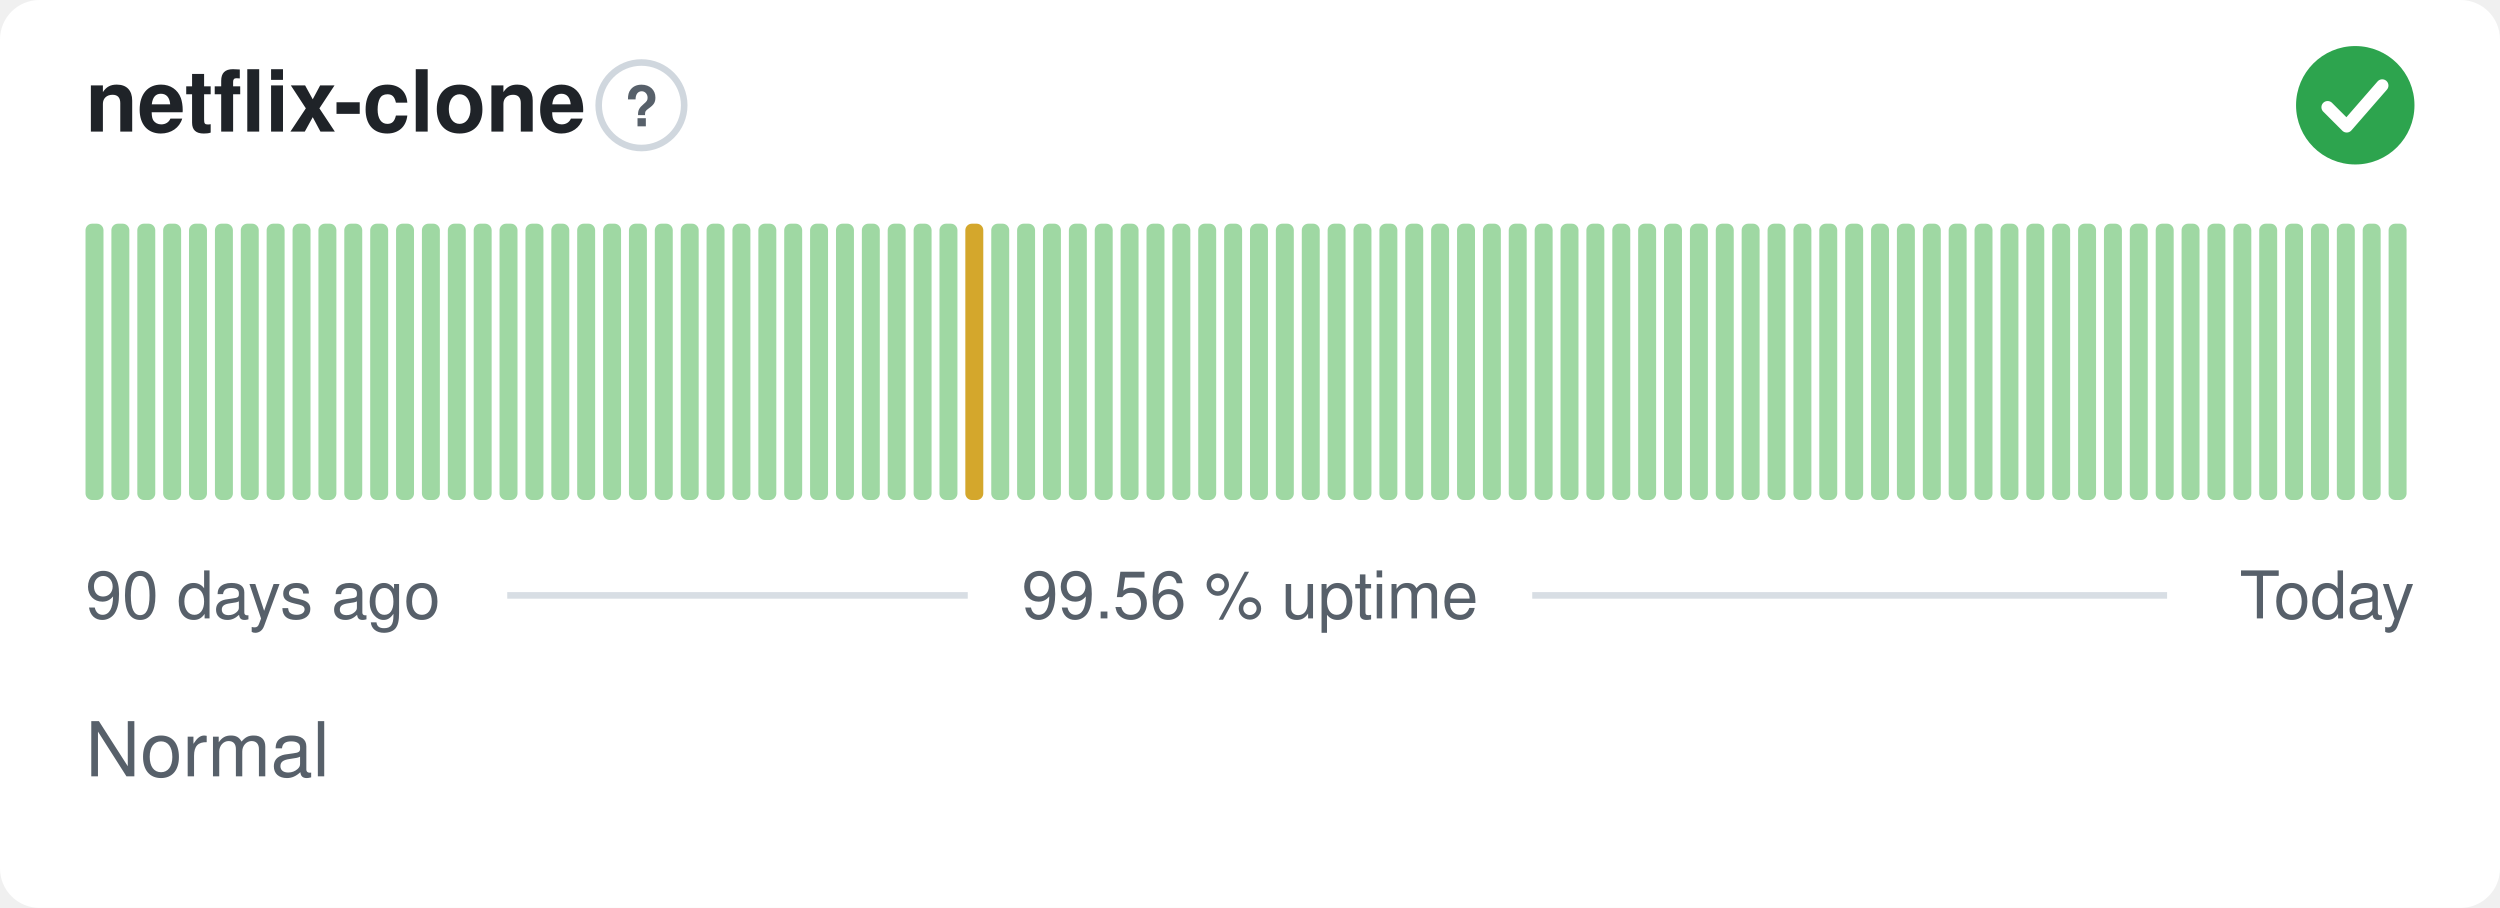
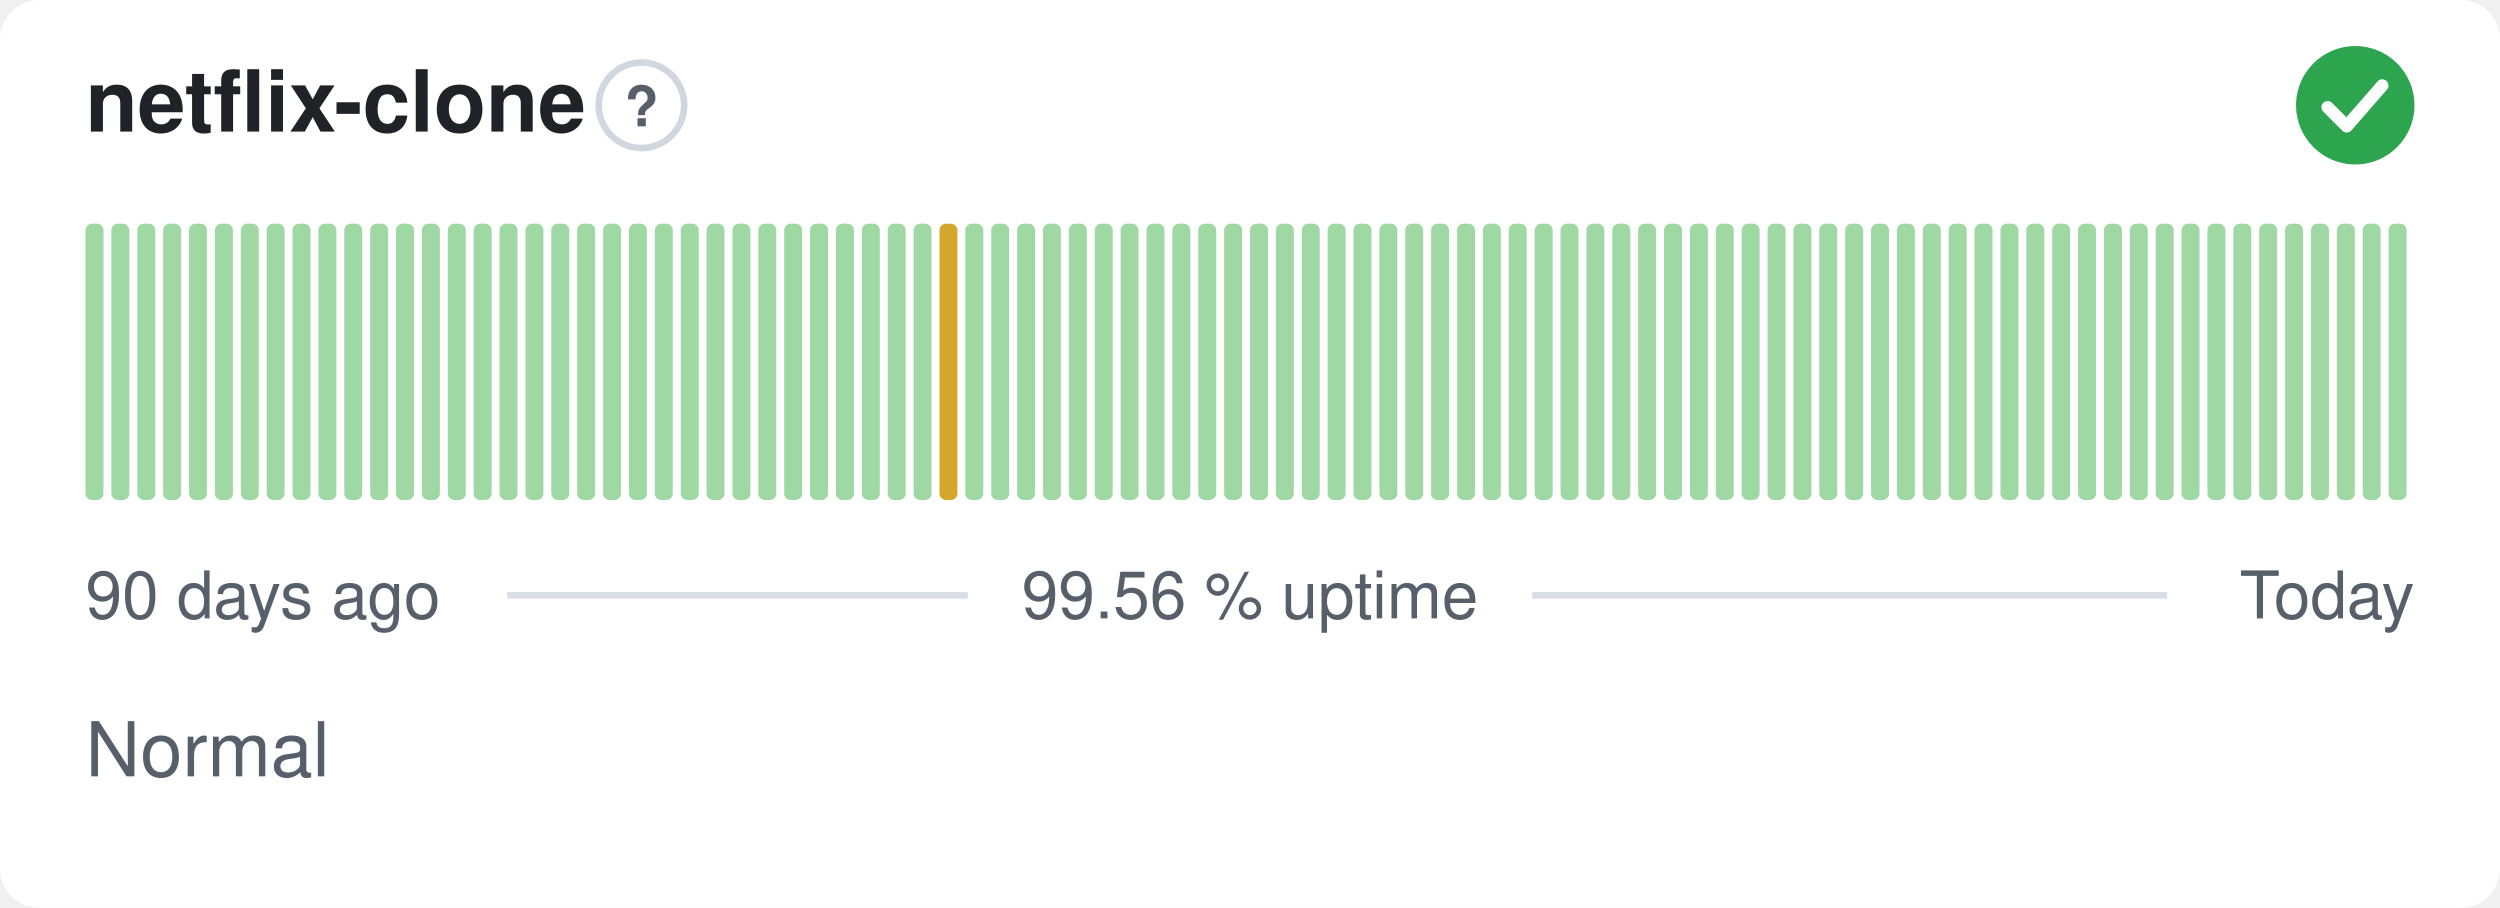
<svg xmlns="http://www.w3.org/2000/svg" width="380" height="138" viewBox="0 0 380 138" role="img" aria-label="netflix-clone: Normal, 99.56 % uptime over the last 90 days" font-family="-apple-system,BlinkMacSystemFont,'Segoe UI',Helvetica,Arial,sans-serif">
  <style>
    @media (prefers-color-scheme: dark) {
      .bg { fill: #0d1117 }
      .title { fill: #e6edf3 }
      .muted { fill: #8b949e }
      .hint { stroke: #30363d }
      .rule { stroke: #30363d }
      .nodata { fill: #21262d }
    }
  </style>
  <rect class="bg" width="380" height="138" rx="6" fill="#ffffff" />
  <text class="title" x="13" y="20" font-size="13" font-weight="600" fill="#1f2328">netflix-clone</text>
  <circle class="hint" cx="97.5" cy="16" r="6.5" fill="none" stroke="#d0d7de" stroke-width="1" />
  <text class="muted" x="97.5" y="19.2" text-anchor="middle" font-size="8.5" font-weight="700" fill="#57606a">?</text>
  <circle cx="358" cy="16" r="9" fill="#2da44e" />
  <path d="M353.80 16.30l2.90 2.90 5.40 -6.20" fill="none" stroke="#fff" stroke-width="1.89" stroke-linecap="round" stroke-linejoin="round" />
  <rect x="13.00" y="34.00" width="2.73" height="42.00" rx="1" fill="#9fd8a3" />
  <rect x="16.93" y="34.00" width="2.73" height="42.00" rx="1" fill="#9fd8a3" />
  <rect x="20.87" y="34.00" width="2.73" height="42.00" rx="1" fill="#9fd8a3" />
  <rect x="24.80" y="34.00" width="2.73" height="42.00" rx="1" fill="#9fd8a3" />
  <rect x="28.73" y="34.00" width="2.73" height="42.00" rx="1" fill="#9fd8a3" />
  <rect x="32.67" y="34.00" width="2.73" height="42.00" rx="1" fill="#9fd8a3" />
  <rect x="36.60" y="34.00" width="2.73" height="42.00" rx="1" fill="#9fd8a3" />
  <rect x="40.53" y="34.00" width="2.73" height="42.00" rx="1" fill="#9fd8a3" />
  <rect x="44.47" y="34.00" width="2.73" height="42.00" rx="1" fill="#9fd8a3" />
  <rect x="48.40" y="34.00" width="2.73" height="42.00" rx="1" fill="#9fd8a3" />
  <rect x="52.33" y="34.00" width="2.73" height="42.00" rx="1" fill="#9fd8a3" />
  <rect x="56.27" y="34.00" width="2.73" height="42.00" rx="1" fill="#9fd8a3" />
  <rect x="60.20" y="34.00" width="2.73" height="42.00" rx="1" fill="#9fd8a3" />
  <rect x="64.13" y="34.00" width="2.73" height="42.00" rx="1" fill="#9fd8a3" />
  <rect x="68.07" y="34.00" width="2.73" height="42.00" rx="1" fill="#9fd8a3" />
  <rect x="72.00" y="34.00" width="2.73" height="42.00" rx="1" fill="#9fd8a3" />
  <rect x="75.93" y="34.00" width="2.73" height="42.00" rx="1" fill="#9fd8a3" />
  <rect x="79.87" y="34.00" width="2.73" height="42.00" rx="1" fill="#9fd8a3" />
  <rect x="83.80" y="34.00" width="2.73" height="42.00" rx="1" fill="#9fd8a3" />
  <rect x="87.73" y="34.00" width="2.73" height="42.00" rx="1" fill="#9fd8a3" />
  <rect x="91.67" y="34.00" width="2.73" height="42.00" rx="1" fill="#9fd8a3" />
  <rect x="95.60" y="34.00" width="2.73" height="42.00" rx="1" fill="#9fd8a3" />
  <rect x="99.53" y="34.00" width="2.73" height="42.00" rx="1" fill="#9fd8a3" />
  <rect x="103.47" y="34.00" width="2.73" height="42.00" rx="1" fill="#9fd8a3" />
  <rect x="107.40" y="34.00" width="2.73" height="42.00" rx="1" fill="#9fd8a3" />
  <rect x="111.33" y="34.00" width="2.73" height="42.00" rx="1" fill="#9fd8a3" />
  <rect x="115.27" y="34.00" width="2.73" height="42.00" rx="1" fill="#9fd8a3" />
  <rect x="119.20" y="34.00" width="2.73" height="42.00" rx="1" fill="#9fd8a3" />
  <rect x="123.13" y="34.00" width="2.73" height="42.00" rx="1" fill="#9fd8a3" />
  <rect x="127.07" y="34.00" width="2.73" height="42.00" rx="1" fill="#9fd8a3" />
  <rect x="131.00" y="34.00" width="2.73" height="42.00" rx="1" fill="#9fd8a3" />
  <rect x="134.93" y="34.00" width="2.73" height="42.00" rx="1" fill="#9fd8a3" />
  <rect x="138.87" y="34.00" width="2.73" height="42.00" rx="1" fill="#9fd8a3" />
-   <rect x="142.80" y="34.00" width="2.73" height="42.00" rx="1" fill="#9fd8a3" />
-   <rect x="146.73" y="34.00" width="2.73" height="42.00" rx="1" fill="#d4a72c" />
+   <rect x="142.80" y="34.00" width="2.73" height="42.00" rx="1" fill="#d4a72c" />
+   <rect x="146.73" y="34.00" width="2.73" height="42.00" rx="1" fill="#9fd8a3" />
  <rect x="150.67" y="34.00" width="2.73" height="42.00" rx="1" fill="#9fd8a3" />
  <rect x="154.60" y="34.00" width="2.73" height="42.00" rx="1" fill="#9fd8a3" />
  <rect x="158.53" y="34.00" width="2.73" height="42.00" rx="1" fill="#9fd8a3" />
  <rect x="162.47" y="34.00" width="2.73" height="42.00" rx="1" fill="#9fd8a3" />
  <rect x="166.40" y="34.00" width="2.73" height="42.00" rx="1" fill="#9fd8a3" />
  <rect x="170.33" y="34.00" width="2.73" height="42.00" rx="1" fill="#9fd8a3" />
  <rect x="174.27" y="34.00" width="2.73" height="42.00" rx="1" fill="#9fd8a3" />
  <rect x="178.20" y="34.00" width="2.73" height="42.00" rx="1" fill="#9fd8a3" />
  <rect x="182.13" y="34.00" width="2.73" height="42.00" rx="1" fill="#9fd8a3" />
  <rect x="186.07" y="34.00" width="2.73" height="42.00" rx="1" fill="#9fd8a3" />
  <rect x="190.00" y="34.00" width="2.73" height="42.00" rx="1" fill="#9fd8a3" />
  <rect x="193.93" y="34.00" width="2.73" height="42.00" rx="1" fill="#9fd8a3" />
  <rect x="197.87" y="34.00" width="2.73" height="42.00" rx="1" fill="#9fd8a3" />
  <rect x="201.80" y="34.00" width="2.73" height="42.00" rx="1" fill="#9fd8a3" />
  <rect x="205.73" y="34.00" width="2.73" height="42.00" rx="1" fill="#9fd8a3" />
  <rect x="209.67" y="34.00" width="2.73" height="42.00" rx="1" fill="#9fd8a3" />
  <rect x="213.60" y="34.00" width="2.73" height="42.00" rx="1" fill="#9fd8a3" />
  <rect x="217.53" y="34.00" width="2.73" height="42.00" rx="1" fill="#9fd8a3" />
  <rect x="221.47" y="34.00" width="2.73" height="42.00" rx="1" fill="#9fd8a3" />
  <rect x="225.40" y="34.00" width="2.73" height="42.00" rx="1" fill="#9fd8a3" />
  <rect x="229.33" y="34.00" width="2.73" height="42.00" rx="1" fill="#9fd8a3" />
  <rect x="233.27" y="34.00" width="2.73" height="42.00" rx="1" fill="#9fd8a3" />
  <rect x="237.20" y="34.00" width="2.73" height="42.00" rx="1" fill="#9fd8a3" />
  <rect x="241.13" y="34.00" width="2.73" height="42.00" rx="1" fill="#9fd8a3" />
  <rect x="245.07" y="34.00" width="2.73" height="42.00" rx="1" fill="#9fd8a3" />
  <rect x="249.00" y="34.00" width="2.73" height="42.00" rx="1" fill="#9fd8a3" />
  <rect x="252.93" y="34.00" width="2.73" height="42.00" rx="1" fill="#9fd8a3" />
  <rect x="256.87" y="34.00" width="2.73" height="42.00" rx="1" fill="#9fd8a3" />
  <rect x="260.80" y="34.00" width="2.73" height="42.00" rx="1" fill="#9fd8a3" />
  <rect x="264.73" y="34.00" width="2.73" height="42.00" rx="1" fill="#9fd8a3" />
  <rect x="268.67" y="34.00" width="2.73" height="42.00" rx="1" fill="#9fd8a3" />
  <rect x="272.60" y="34.00" width="2.73" height="42.00" rx="1" fill="#9fd8a3" />
  <rect x="276.53" y="34.00" width="2.73" height="42.00" rx="1" fill="#9fd8a3" />
  <rect x="280.47" y="34.00" width="2.73" height="42.00" rx="1" fill="#9fd8a3" />
  <rect x="284.40" y="34.00" width="2.73" height="42.00" rx="1" fill="#9fd8a3" />
  <rect x="288.33" y="34.00" width="2.73" height="42.00" rx="1" fill="#9fd8a3" />
  <rect x="292.27" y="34.00" width="2.73" height="42.00" rx="1" fill="#9fd8a3" />
  <rect x="296.20" y="34.00" width="2.73" height="42.00" rx="1" fill="#9fd8a3" />
  <rect x="300.13" y="34.00" width="2.73" height="42.00" rx="1" fill="#9fd8a3" />
  <rect x="304.07" y="34.00" width="2.73" height="42.00" rx="1" fill="#9fd8a3" />
  <rect x="308.00" y="34.00" width="2.73" height="42.00" rx="1" fill="#9fd8a3" />
  <rect x="311.93" y="34.00" width="2.73" height="42.00" rx="1" fill="#9fd8a3" />
  <rect x="315.87" y="34.00" width="2.73" height="42.00" rx="1" fill="#9fd8a3" />
  <rect x="319.80" y="34.00" width="2.73" height="42.00" rx="1" fill="#9fd8a3" />
  <rect x="323.73" y="34.00" width="2.73" height="42.00" rx="1" fill="#9fd8a3" />
  <rect x="327.67" y="34.00" width="2.73" height="42.00" rx="1" fill="#9fd8a3" />
  <rect x="331.60" y="34.00" width="2.73" height="42.00" rx="1" fill="#9fd8a3" />
  <rect x="335.53" y="34.00" width="2.73" height="42.00" rx="1" fill="#9fd8a3" />
  <rect x="339.47" y="34.00" width="2.73" height="42.00" rx="1" fill="#9fd8a3" />
  <rect x="343.40" y="34.00" width="2.73" height="42.00" rx="1" fill="#9fd8a3" />
  <rect x="347.33" y="34.00" width="2.73" height="42.00" rx="1" fill="#9fd8a3" />
  <rect x="351.27" y="34.00" width="2.73" height="42.00" rx="1" fill="#9fd8a3" />
  <rect x="355.20" y="34.00" width="2.73" height="42.00" rx="1" fill="#9fd8a3" />
  <rect x="359.13" y="34.00" width="2.73" height="42.00" rx="1" fill="#9fd8a3" />
  <rect x="363.07" y="34.00" width="2.73" height="42.00" rx="1" fill="#9fd8a3" />
  <text class="muted" x="13" y="94" font-size="10" fill="#57606a">90 days ago</text>
  <text class="muted" x="190" y="94" text-anchor="middle" font-size="10" fill="#57606a">99.56 % uptime</text>
  <text class="muted" x="367" y="94" text-anchor="end" font-size="10" fill="#57606a">Today</text>
  <line class="rule" x1="77.1" y1="90.5" x2="147.1" y2="90.5" stroke="#d8dee4" stroke-width="1" />
  <line class="rule" x1="232.9" y1="90.5" x2="329.4" y2="90.5" stroke="#d8dee4" stroke-width="1" />
  <text class="muted" x="13" y="118" font-size="11.5" fill="#57606a">Normal</text>
</svg>
